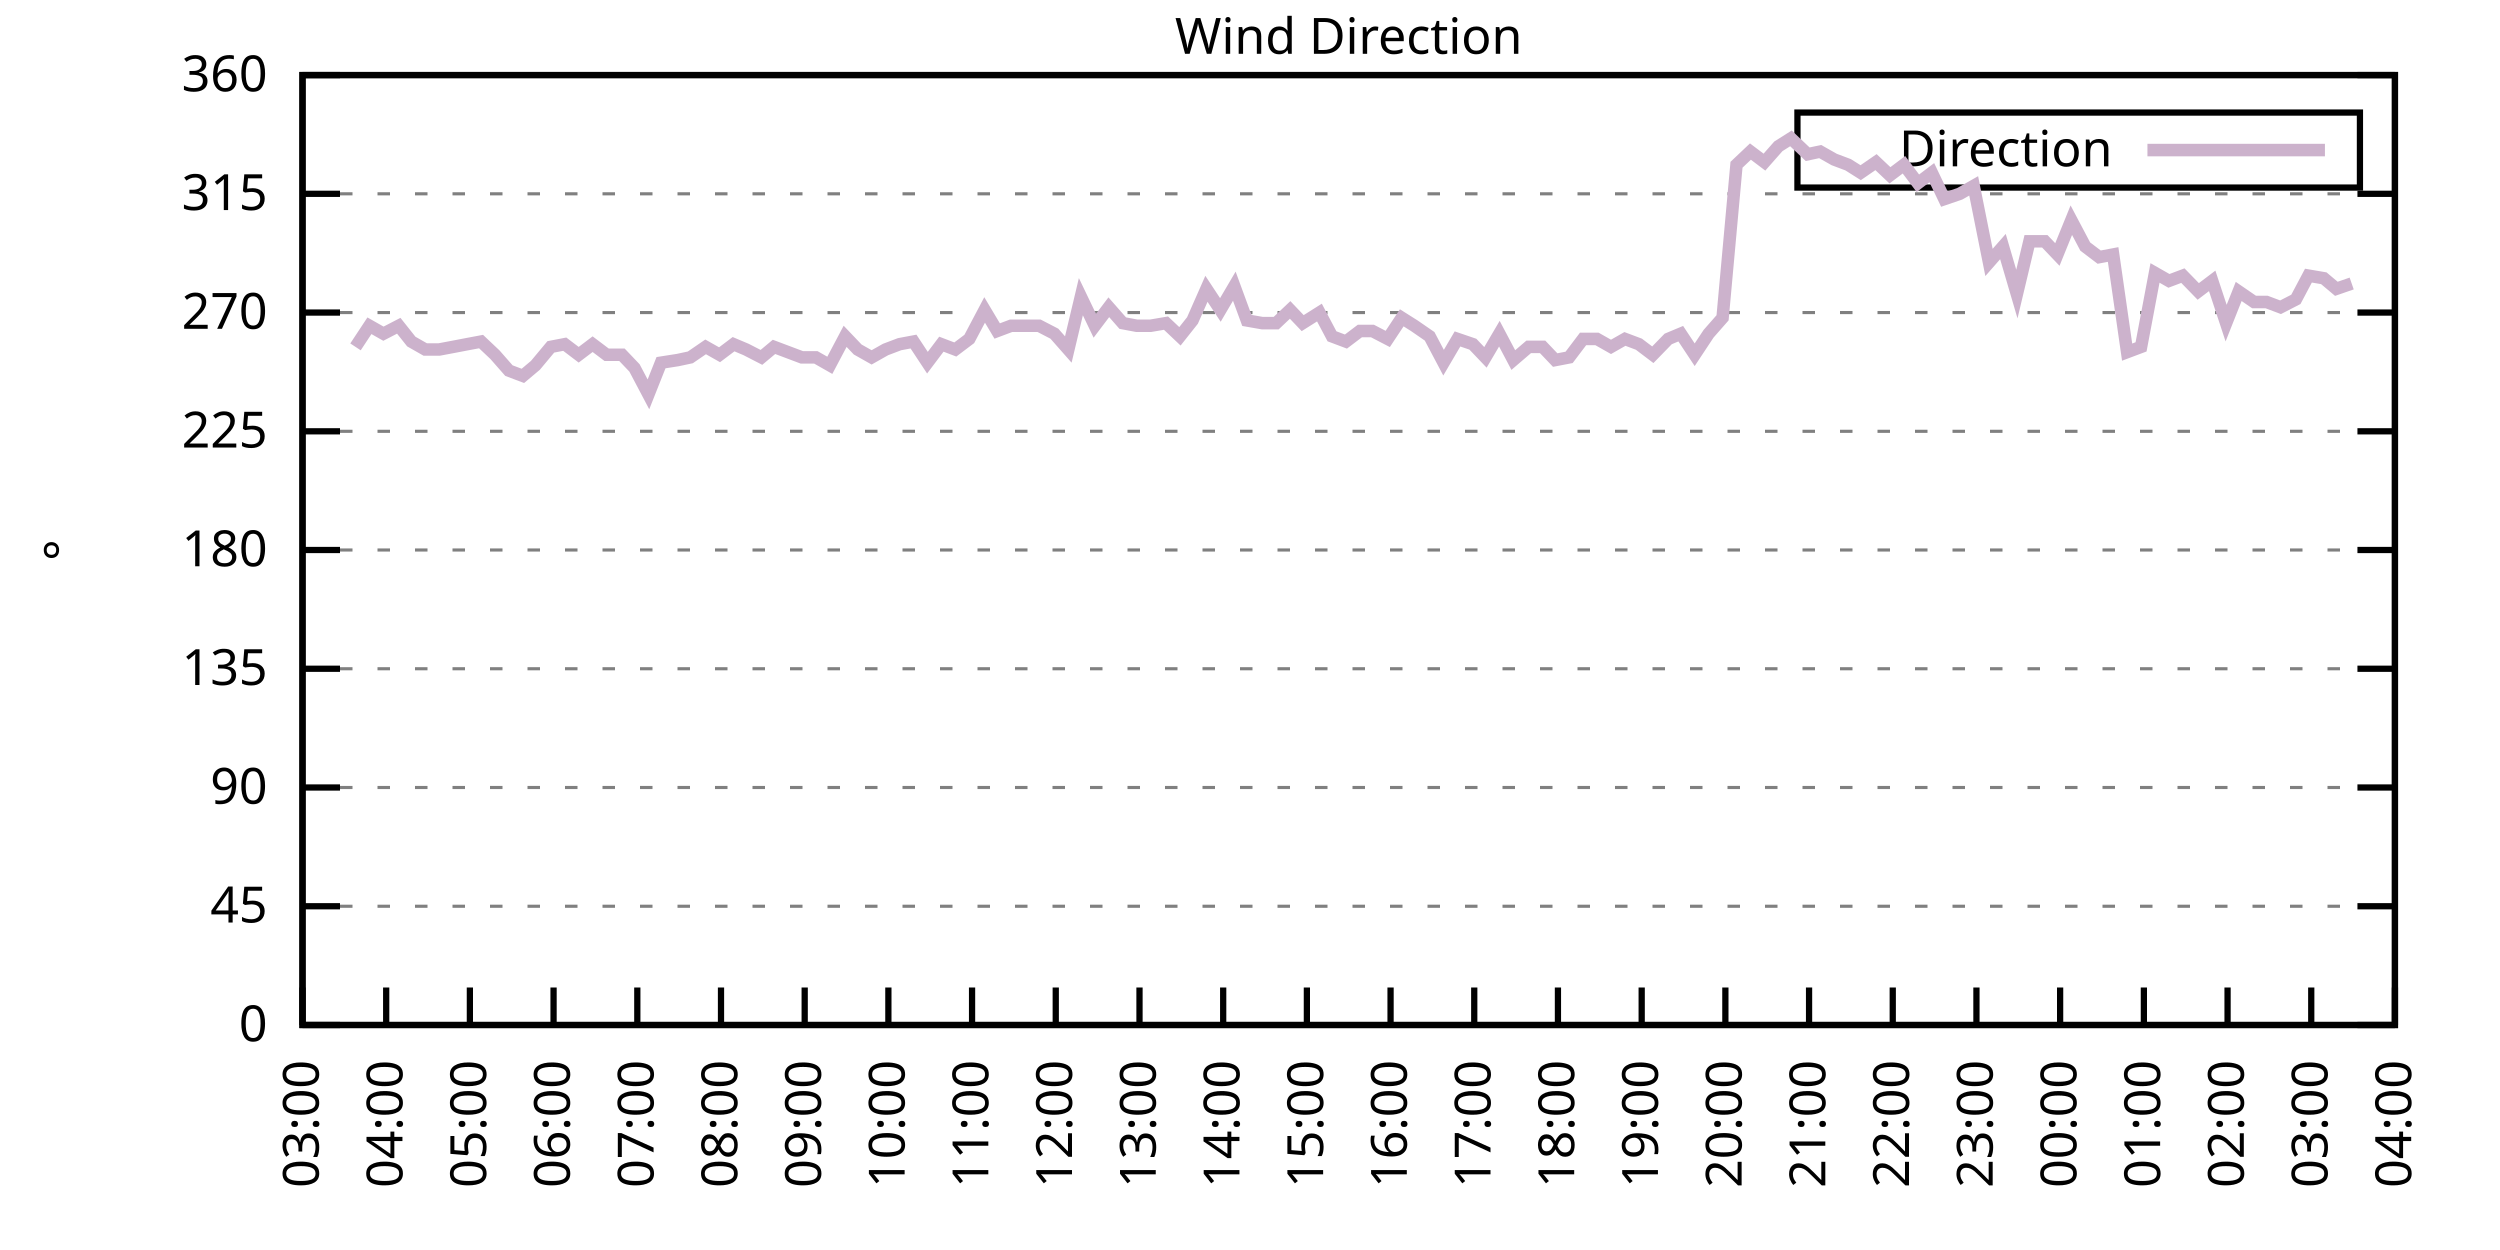
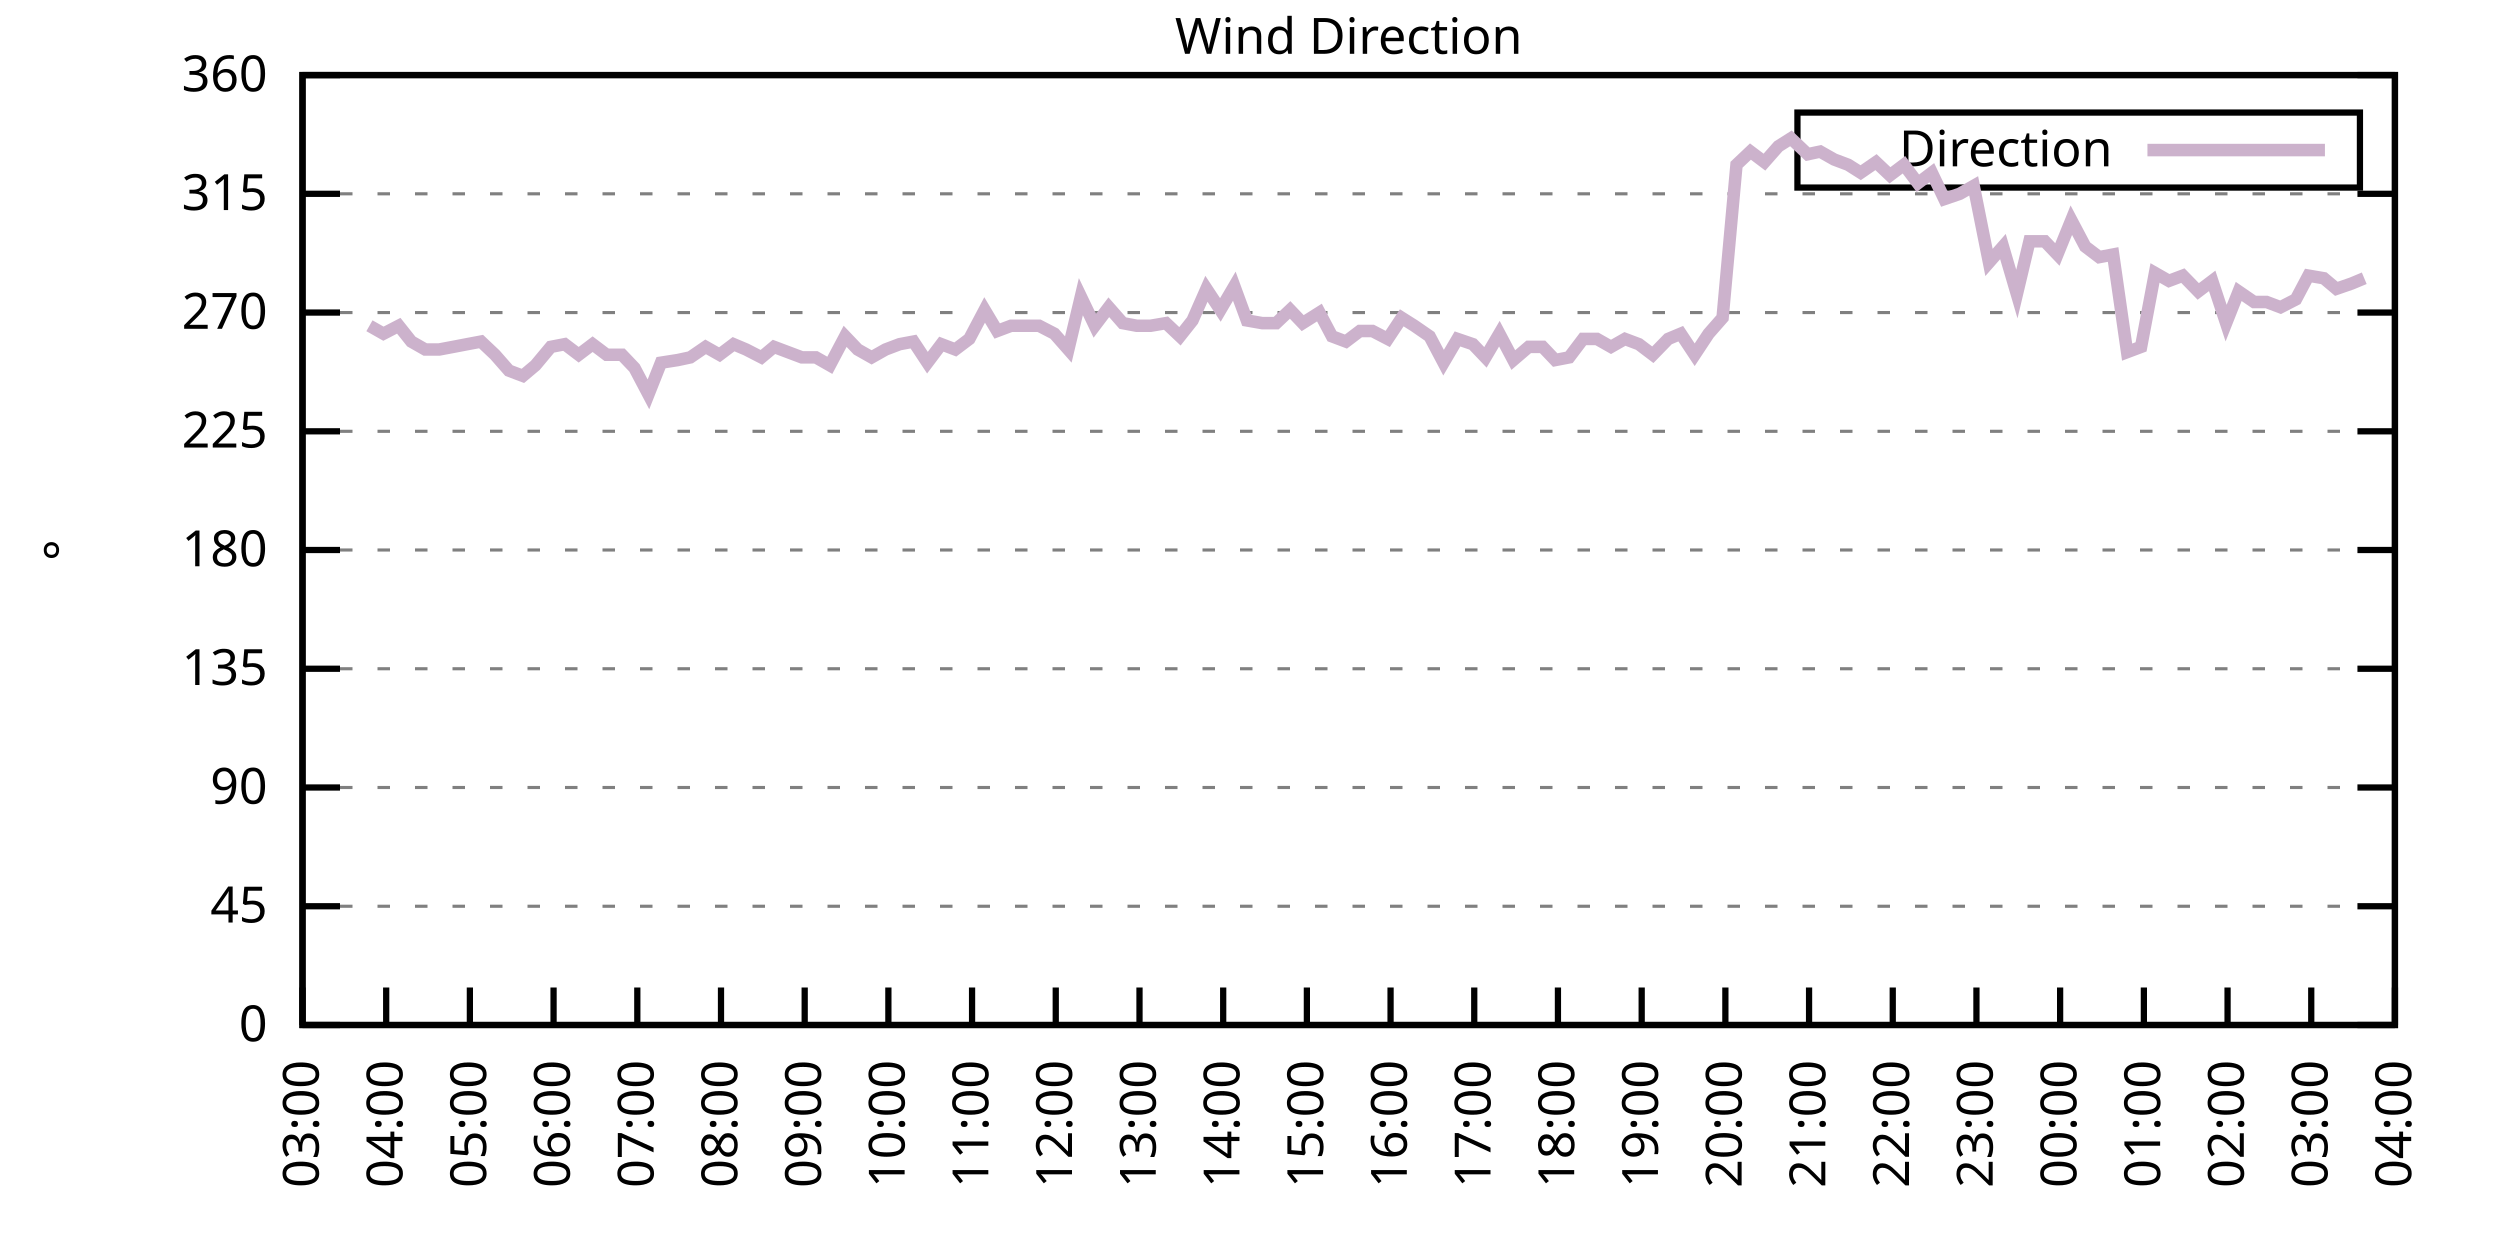
<svg xmlns="http://www.w3.org/2000/svg" xmlns:xlink="http://www.w3.org/1999/xlink" width="400" height="200" viewBox="0 0 400 200">
  <g id="gnuplot_canvas">
    <rect x="0" y="0" width="400" height="200" fill="none" />
    <defs>
      <circle id="gpDot" r="0.5" stroke-width="0.5" stroke="currentColor" />
      <path id="gpPt0" stroke-width="0.333" stroke="currentColor" d="M-1,0 h2 M0,-1 v2" />
      <path id="gpPt1" stroke-width="0.333" stroke="currentColor" d="M-1,-1 L1,1 M1,-1 L-1,1" />
      <path id="gpPt2" stroke-width="0.333" stroke="currentColor" d="M-1,0 L1,0 M0,-1 L0,1 M-1,-1 L1,1 M-1,1 L1,-1" />
      <rect id="gpPt3" stroke-width="0.333" stroke="currentColor" x="-1" y="-1" width="2" height="2" />
      <rect id="gpPt4" stroke-width="0.333" stroke="currentColor" fill="currentColor" x="-1" y="-1" width="2" height="2" />
      <circle id="gpPt5" stroke-width="0.333" stroke="currentColor" cx="0" cy="0" r="1" />
      <use xlink:href="#gpPt5" id="gpPt6" fill="currentColor" stroke="none" />
      <path id="gpPt7" stroke-width="0.333" stroke="currentColor" d="M0,-1.33 L-1.33,0.67 L1.33,0.67 z" />
      <use xlink:href="#gpPt7" id="gpPt8" fill="currentColor" stroke="none" />
      <use xlink:href="#gpPt7" id="gpPt9" stroke="currentColor" transform="rotate(180)" />
      <use xlink:href="#gpPt9" id="gpPt10" fill="currentColor" stroke="none" />
      <use xlink:href="#gpPt3" id="gpPt11" stroke="currentColor" transform="rotate(45)" />
      <use xlink:href="#gpPt11" id="gpPt12" fill="currentColor" stroke="none" />
      <path id="gpPt13" stroke-width="0.333" stroke="currentColor" d="M0,1.330 L1.265,0.411 L0.782,-1.067 L-0.782,-1.076 L-1.265,0.411 z" />
      <use xlink:href="#gpPt13" id="gpPt14" fill="currentColor" stroke="none" />
      <filter id="textbox" filterUnits="objectBoundingBox" x="0" y="0" height="1" width="1">
        <feFlood flood-color="white" flood-opacity="1" result="bgnd" />
        <feComposite in="SourceGraphic" in2="bgnd" operator="atop" />
      </filter>
      <filter id="greybox" filterUnits="objectBoundingBox" x="0" y="0" height="1" width="1">
        <feFlood flood-color="lightgrey" flood-opacity="1" result="grey" />
        <feComposite in="SourceGraphic" in2="grey" operator="atop" />
      </filter>
    </defs>
    <g fill="none" color="white" stroke="currentColor" stroke-width="1.00" stroke-linecap="butt" stroke-linejoin="miter">
</g>
    <g fill="none" color="black" stroke="currentColor" stroke-width="1.00" stroke-linecap="butt" stroke-linejoin="miter">
      <g stroke="none" shape-rendering="crispEdges">
        <polygon fill="rgb(255, 255, 255)" points="48.40,164.00 383.18,164.00 383.18,12.02 48.40,12.02 " />
      </g>
    </g>
    <g fill="none" color="black" stroke="currentColor" stroke-width="1.00" stroke-linecap="butt" stroke-linejoin="miter">
</g>
    <g fill="none" color="black" stroke="black" stroke-width="0.50" stroke-linecap="butt" stroke-linejoin="miter">
</g>
    <g fill="none" color="gray" stroke="currentColor" stroke-width="0.50" stroke-linecap="butt" stroke-linejoin="miter">
      <path stroke="gray" stroke-dasharray="2,4" class="gridline" d="M48.40,164.00 L383.19,164.00  " />
    </g>
    <g fill="none" color="gray" stroke="gray" stroke-width="1.00" stroke-linecap="butt" stroke-linejoin="miter">
</g>
    <g fill="none" color="black" stroke="currentColor" stroke-width="1.00" stroke-linecap="butt" stroke-linejoin="miter">
      <path stroke="black" d="M48.40,164.00 L54.40,164.00 M383.19,164.00 L377.19,164.00  " />
      <g transform="translate(42.80,166.60)" stroke="none" fill="black" font-family="Sans" font-size="8.00" text-anchor="end">
        <text>
          <tspan font-family="Sans"> 0</tspan>
        </text>
      </g>
    </g>
    <g fill="none" color="black" stroke="currentColor" stroke-width="1.00" stroke-linecap="butt" stroke-linejoin="miter">
</g>
    <g fill="none" color="black" stroke="black" stroke-width="0.50" stroke-linecap="butt" stroke-linejoin="miter">
</g>
    <g fill="none" color="gray" stroke="currentColor" stroke-width="0.50" stroke-linecap="butt" stroke-linejoin="miter">
      <path stroke="gray" stroke-dasharray="2,4" class="gridline" d="M48.40,145.00 L383.19,145.00  " />
    </g>
    <g fill="none" color="gray" stroke="gray" stroke-width="1.00" stroke-linecap="butt" stroke-linejoin="miter">
</g>
    <g fill="none" color="black" stroke="currentColor" stroke-width="1.00" stroke-linecap="butt" stroke-linejoin="miter">
      <path stroke="black" d="M48.40,145.00 L54.40,145.00 M383.19,145.00 L377.19,145.00  " />
      <g transform="translate(42.80,147.60)" stroke="none" fill="black" font-family="Sans" font-size="8.00" text-anchor="end">
        <text>
          <tspan font-family="Sans"> 45</tspan>
        </text>
      </g>
    </g>
    <g fill="none" color="black" stroke="currentColor" stroke-width="1.00" stroke-linecap="butt" stroke-linejoin="miter">
</g>
    <g fill="none" color="black" stroke="black" stroke-width="0.50" stroke-linecap="butt" stroke-linejoin="miter">
</g>
    <g fill="none" color="gray" stroke="currentColor" stroke-width="0.50" stroke-linecap="butt" stroke-linejoin="miter">
      <path stroke="gray" stroke-dasharray="2,4" class="gridline" d="M48.40,126.00 L383.19,126.00  " />
    </g>
    <g fill="none" color="gray" stroke="gray" stroke-width="1.00" stroke-linecap="butt" stroke-linejoin="miter">
</g>
    <g fill="none" color="black" stroke="currentColor" stroke-width="1.00" stroke-linecap="butt" stroke-linejoin="miter">
      <path stroke="black" d="M48.40,126.00 L54.40,126.00 M383.19,126.00 L377.19,126.00  " />
      <g transform="translate(42.80,128.60)" stroke="none" fill="black" font-family="Sans" font-size="8.00" text-anchor="end">
        <text>
          <tspan font-family="Sans"> 90</tspan>
        </text>
      </g>
    </g>
    <g fill="none" color="black" stroke="currentColor" stroke-width="1.00" stroke-linecap="butt" stroke-linejoin="miter">
</g>
    <g fill="none" color="black" stroke="black" stroke-width="0.50" stroke-linecap="butt" stroke-linejoin="miter">
</g>
    <g fill="none" color="gray" stroke="currentColor" stroke-width="0.50" stroke-linecap="butt" stroke-linejoin="miter">
      <path stroke="gray" stroke-dasharray="2,4" class="gridline" d="M48.40,107.00 L383.19,107.00  " />
    </g>
    <g fill="none" color="gray" stroke="gray" stroke-width="1.00" stroke-linecap="butt" stroke-linejoin="miter">
</g>
    <g fill="none" color="black" stroke="currentColor" stroke-width="1.00" stroke-linecap="butt" stroke-linejoin="miter">
      <path stroke="black" d="M48.40,107.00 L54.40,107.00 M383.19,107.00 L377.19,107.00  " />
      <g transform="translate(42.80,109.60)" stroke="none" fill="black" font-family="Sans" font-size="8.00" text-anchor="end">
        <text>
          <tspan font-family="Sans"> 135</tspan>
        </text>
      </g>
    </g>
    <g fill="none" color="black" stroke="currentColor" stroke-width="1.00" stroke-linecap="butt" stroke-linejoin="miter">
</g>
    <g fill="none" color="black" stroke="black" stroke-width="0.50" stroke-linecap="butt" stroke-linejoin="miter">
</g>
    <g fill="none" color="gray" stroke="currentColor" stroke-width="0.50" stroke-linecap="butt" stroke-linejoin="miter">
      <path stroke="gray" stroke-dasharray="2,4" class="gridline" d="M48.40,88.00 L383.19,88.00  " />
    </g>
    <g fill="none" color="gray" stroke="gray" stroke-width="1.00" stroke-linecap="butt" stroke-linejoin="miter">
</g>
    <g fill="none" color="black" stroke="currentColor" stroke-width="1.00" stroke-linecap="butt" stroke-linejoin="miter">
      <path stroke="black" d="M48.40,88.00 L54.40,88.00 M383.19,88.00 L377.19,88.00  " />
      <g transform="translate(42.80,90.60)" stroke="none" fill="black" font-family="Sans" font-size="8.00" text-anchor="end">
        <text>
          <tspan font-family="Sans"> 180</tspan>
        </text>
      </g>
    </g>
    <g fill="none" color="black" stroke="currentColor" stroke-width="1.00" stroke-linecap="butt" stroke-linejoin="miter">
</g>
    <g fill="none" color="black" stroke="black" stroke-width="0.50" stroke-linecap="butt" stroke-linejoin="miter">
</g>
    <g fill="none" color="gray" stroke="currentColor" stroke-width="0.50" stroke-linecap="butt" stroke-linejoin="miter">
      <path stroke="gray" stroke-dasharray="2,4" class="gridline" d="M48.40,69.01 L383.19,69.01  " />
    </g>
    <g fill="none" color="gray" stroke="gray" stroke-width="1.00" stroke-linecap="butt" stroke-linejoin="miter">
</g>
    <g fill="none" color="black" stroke="currentColor" stroke-width="1.00" stroke-linecap="butt" stroke-linejoin="miter">
      <path stroke="black" d="M48.40,69.01 L54.40,69.01 M383.19,69.01 L377.19,69.01  " />
      <g transform="translate(42.80,71.61)" stroke="none" fill="black" font-family="Sans" font-size="8.00" text-anchor="end">
        <text>
          <tspan font-family="Sans"> 225</tspan>
        </text>
      </g>
    </g>
    <g fill="none" color="black" stroke="currentColor" stroke-width="1.00" stroke-linecap="butt" stroke-linejoin="miter">
</g>
    <g fill="none" color="black" stroke="black" stroke-width="0.50" stroke-linecap="butt" stroke-linejoin="miter">
</g>
    <g fill="none" color="gray" stroke="currentColor" stroke-width="0.50" stroke-linecap="butt" stroke-linejoin="miter">
      <path stroke="gray" stroke-dasharray="2,4" class="gridline" d="M48.40,50.01 L383.19,50.01  " />
    </g>
    <g fill="none" color="gray" stroke="gray" stroke-width="1.00" stroke-linecap="butt" stroke-linejoin="miter">
</g>
    <g fill="none" color="black" stroke="currentColor" stroke-width="1.00" stroke-linecap="butt" stroke-linejoin="miter">
      <path stroke="black" d="M48.40,50.01 L54.40,50.01 M383.19,50.01 L377.19,50.01  " />
      <g transform="translate(42.80,52.61)" stroke="none" fill="black" font-family="Sans" font-size="8.00" text-anchor="end">
        <text>
          <tspan font-family="Sans"> 270</tspan>
        </text>
      </g>
    </g>
    <g fill="none" color="black" stroke="currentColor" stroke-width="1.00" stroke-linecap="butt" stroke-linejoin="miter">
</g>
    <g fill="none" color="black" stroke="black" stroke-width="0.50" stroke-linecap="butt" stroke-linejoin="miter">
</g>
    <g fill="none" color="gray" stroke="currentColor" stroke-width="0.50" stroke-linecap="butt" stroke-linejoin="miter">
      <path stroke="gray" stroke-dasharray="2,4" class="gridline" d="M48.40,31.01 L383.19,31.01  " />
    </g>
    <g fill="none" color="gray" stroke="gray" stroke-width="1.00" stroke-linecap="butt" stroke-linejoin="miter">
</g>
    <g fill="none" color="black" stroke="currentColor" stroke-width="1.00" stroke-linecap="butt" stroke-linejoin="miter">
      <path stroke="black" d="M48.40,31.01 L54.40,31.01 M383.19,31.01 L377.19,31.01  " />
      <g transform="translate(42.80,33.61)" stroke="none" fill="black" font-family="Sans" font-size="8.00" text-anchor="end">
        <text>
          <tspan font-family="Sans"> 315</tspan>
        </text>
      </g>
    </g>
    <g fill="none" color="black" stroke="currentColor" stroke-width="1.00" stroke-linecap="butt" stroke-linejoin="miter">
</g>
    <g fill="none" color="black" stroke="black" stroke-width="0.50" stroke-linecap="butt" stroke-linejoin="miter">
</g>
    <g fill="none" color="gray" stroke="currentColor" stroke-width="0.50" stroke-linecap="butt" stroke-linejoin="miter">
      <path stroke="gray" stroke-dasharray="2,4" class="gridline" d="M48.40,12.01 L383.19,12.01  " />
    </g>
    <g fill="none" color="gray" stroke="gray" stroke-width="1.00" stroke-linecap="butt" stroke-linejoin="miter">
</g>
    <g fill="none" color="black" stroke="currentColor" stroke-width="1.00" stroke-linecap="butt" stroke-linejoin="miter">
      <path stroke="black" d="M48.40,12.01 L54.40,12.01 M383.19,12.01 L377.19,12.01  " />
      <g transform="translate(42.80,14.61)" stroke="none" fill="black" font-family="Sans" font-size="8.00" text-anchor="end">
        <text>
          <tspan font-family="Sans"> 360</tspan>
        </text>
      </g>
    </g>
    <g fill="none" color="black" stroke="currentColor" stroke-width="1.00" stroke-linecap="butt" stroke-linejoin="miter">
      <path stroke="black" d="M48.40,164.00 L48.40,158.00  " />
      <g transform="translate(51.00,169.60) rotate(270.00)" stroke="none" fill="black" font-family="Sans" font-size="8.00" text-anchor="end">
        <text>
          <tspan font-family="Sans">03:00</tspan>
        </text>
      </g>
    </g>
    <g fill="none" color="black" stroke="currentColor" stroke-width="1.00" stroke-linecap="butt" stroke-linejoin="miter">
      <path stroke="black" d="M61.79,164.00 L61.79,158.00  " />
      <g transform="translate(64.39,169.60) rotate(270.00)" stroke="none" fill="black" font-family="Sans" font-size="8.00" text-anchor="end">
        <text>
          <tspan font-family="Sans">04:00</tspan>
        </text>
      </g>
    </g>
    <g fill="none" color="black" stroke="currentColor" stroke-width="1.00" stroke-linecap="butt" stroke-linejoin="miter">
      <path stroke="black" d="M75.18,164.00 L75.18,158.00  " />
      <g transform="translate(77.78,169.60) rotate(270.00)" stroke="none" fill="black" font-family="Sans" font-size="8.00" text-anchor="end">
        <text>
          <tspan font-family="Sans">05:00</tspan>
        </text>
      </g>
    </g>
    <g fill="none" color="black" stroke="currentColor" stroke-width="1.00" stroke-linecap="butt" stroke-linejoin="miter">
      <path stroke="black" d="M88.57,164.00 L88.57,158.00  " />
      <g transform="translate(91.17,169.60) rotate(270.00)" stroke="none" fill="black" font-family="Sans" font-size="8.00" text-anchor="end">
        <text>
          <tspan font-family="Sans">06:00</tspan>
        </text>
      </g>
    </g>
    <g fill="none" color="black" stroke="currentColor" stroke-width="1.00" stroke-linecap="butt" stroke-linejoin="miter">
      <path stroke="black" d="M101.97,164.00 L101.97,158.00  " />
      <g transform="translate(104.57,169.60) rotate(270.00)" stroke="none" fill="black" font-family="Sans" font-size="8.00" text-anchor="end">
        <text>
          <tspan font-family="Sans">07:00</tspan>
        </text>
      </g>
    </g>
    <g fill="none" color="black" stroke="currentColor" stroke-width="1.00" stroke-linecap="butt" stroke-linejoin="miter">
      <path stroke="black" d="M115.36,164.00 L115.36,158.00  " />
      <g transform="translate(117.96,169.60) rotate(270.00)" stroke="none" fill="black" font-family="Sans" font-size="8.00" text-anchor="end">
        <text>
          <tspan font-family="Sans">08:00</tspan>
        </text>
      </g>
    </g>
    <g fill="none" color="black" stroke="currentColor" stroke-width="1.00" stroke-linecap="butt" stroke-linejoin="miter">
      <path stroke="black" d="M128.75,164.00 L128.75,158.00  " />
      <g transform="translate(131.35,169.60) rotate(270.00)" stroke="none" fill="black" font-family="Sans" font-size="8.00" text-anchor="end">
        <text>
          <tspan font-family="Sans">09:00</tspan>
        </text>
      </g>
    </g>
    <g fill="none" color="black" stroke="currentColor" stroke-width="1.00" stroke-linecap="butt" stroke-linejoin="miter">
      <path stroke="black" d="M142.14,164.00 L142.14,158.00  " />
      <g transform="translate(144.74,169.60) rotate(270.00)" stroke="none" fill="black" font-family="Sans" font-size="8.00" text-anchor="end">
        <text>
          <tspan font-family="Sans">10:00</tspan>
        </text>
      </g>
    </g>
    <g fill="none" color="black" stroke="currentColor" stroke-width="1.00" stroke-linecap="butt" stroke-linejoin="miter">
      <path stroke="black" d="M155.53,164.00 L155.53,158.00  " />
      <g transform="translate(158.13,169.60) rotate(270.00)" stroke="none" fill="black" font-family="Sans" font-size="8.00" text-anchor="end">
        <text>
          <tspan font-family="Sans">11:00</tspan>
        </text>
      </g>
    </g>
    <g fill="none" color="black" stroke="currentColor" stroke-width="1.00" stroke-linecap="butt" stroke-linejoin="miter">
      <path stroke="black" d="M168.92,164.00 L168.92,158.00  " />
      <g transform="translate(171.52,169.60) rotate(270.00)" stroke="none" fill="black" font-family="Sans" font-size="8.00" text-anchor="end">
        <text>
          <tspan font-family="Sans">12:00</tspan>
        </text>
      </g>
    </g>
    <g fill="none" color="black" stroke="currentColor" stroke-width="1.00" stroke-linecap="butt" stroke-linejoin="miter">
      <path stroke="black" d="M182.32,164.00 L182.32,158.00  " />
      <g transform="translate(184.92,169.60) rotate(270.00)" stroke="none" fill="black" font-family="Sans" font-size="8.00" text-anchor="end">
        <text>
          <tspan font-family="Sans">13:00</tspan>
        </text>
      </g>
    </g>
    <g fill="none" color="black" stroke="currentColor" stroke-width="1.00" stroke-linecap="butt" stroke-linejoin="miter">
      <path stroke="black" d="M195.71,164.00 L195.71,158.00  " />
      <g transform="translate(198.31,169.60) rotate(270.00)" stroke="none" fill="black" font-family="Sans" font-size="8.00" text-anchor="end">
        <text>
          <tspan font-family="Sans">14:00</tspan>
        </text>
      </g>
    </g>
    <g fill="none" color="black" stroke="currentColor" stroke-width="1.00" stroke-linecap="butt" stroke-linejoin="miter">
      <path stroke="black" d="M209.10,164.00 L209.10,158.00  " />
      <g transform="translate(211.70,169.60) rotate(270.00)" stroke="none" fill="black" font-family="Sans" font-size="8.00" text-anchor="end">
        <text>
          <tspan font-family="Sans">15:00</tspan>
        </text>
      </g>
    </g>
    <g fill="none" color="black" stroke="currentColor" stroke-width="1.00" stroke-linecap="butt" stroke-linejoin="miter">
      <path stroke="black" d="M222.49,164.00 L222.49,158.00  " />
      <g transform="translate(225.09,169.60) rotate(270.00)" stroke="none" fill="black" font-family="Sans" font-size="8.00" text-anchor="end">
        <text>
          <tspan font-family="Sans">16:00</tspan>
        </text>
      </g>
    </g>
    <g fill="none" color="black" stroke="currentColor" stroke-width="1.00" stroke-linecap="butt" stroke-linejoin="miter">
      <path stroke="black" d="M235.88,164.00 L235.88,158.00  " />
      <g transform="translate(238.48,169.60) rotate(270.00)" stroke="none" fill="black" font-family="Sans" font-size="8.00" text-anchor="end">
        <text>
          <tspan font-family="Sans">17:00</tspan>
        </text>
      </g>
    </g>
    <g fill="none" color="black" stroke="currentColor" stroke-width="1.00" stroke-linecap="butt" stroke-linejoin="miter">
      <path stroke="black" d="M249.27,164.00 L249.27,158.00  " />
      <g transform="translate(251.87,169.60) rotate(270.00)" stroke="none" fill="black" font-family="Sans" font-size="8.00" text-anchor="end">
        <text>
          <tspan font-family="Sans">18:00</tspan>
        </text>
      </g>
    </g>
    <g fill="none" color="black" stroke="currentColor" stroke-width="1.00" stroke-linecap="butt" stroke-linejoin="miter">
      <path stroke="black" d="M262.67,164.00 L262.67,158.00  " />
      <g transform="translate(265.27,169.60) rotate(270.00)" stroke="none" fill="black" font-family="Sans" font-size="8.00" text-anchor="end">
        <text>
          <tspan font-family="Sans">19:00</tspan>
        </text>
      </g>
    </g>
    <g fill="none" color="black" stroke="currentColor" stroke-width="1.00" stroke-linecap="butt" stroke-linejoin="miter">
      <path stroke="black" d="M276.06,164.00 L276.06,158.00  " />
      <g transform="translate(278.66,169.60) rotate(270.00)" stroke="none" fill="black" font-family="Sans" font-size="8.00" text-anchor="end">
        <text>
          <tspan font-family="Sans">20:00</tspan>
        </text>
      </g>
    </g>
    <g fill="none" color="black" stroke="currentColor" stroke-width="1.00" stroke-linecap="butt" stroke-linejoin="miter">
      <path stroke="black" d="M289.45,164.00 L289.45,158.00  " />
      <g transform="translate(292.05,169.60) rotate(270.00)" stroke="none" fill="black" font-family="Sans" font-size="8.00" text-anchor="end">
        <text>
          <tspan font-family="Sans">21:00</tspan>
        </text>
      </g>
    </g>
    <g fill="none" color="black" stroke="currentColor" stroke-width="1.00" stroke-linecap="butt" stroke-linejoin="miter">
      <path stroke="black" d="M302.84,164.00 L302.84,158.00  " />
      <g transform="translate(305.44,169.60) rotate(270.00)" stroke="none" fill="black" font-family="Sans" font-size="8.00" text-anchor="end">
        <text>
          <tspan font-family="Sans">22:00</tspan>
        </text>
      </g>
    </g>
    <g fill="none" color="black" stroke="currentColor" stroke-width="1.00" stroke-linecap="butt" stroke-linejoin="miter">
      <path stroke="black" d="M316.23,164.00 L316.23,158.00  " />
      <g transform="translate(318.83,169.60) rotate(270.00)" stroke="none" fill="black" font-family="Sans" font-size="8.00" text-anchor="end">
        <text>
          <tspan font-family="Sans">23:00</tspan>
        </text>
      </g>
    </g>
    <g fill="none" color="black" stroke="currentColor" stroke-width="1.00" stroke-linecap="butt" stroke-linejoin="miter">
      <path stroke="black" d="M329.62,164.00 L329.62,158.00  " />
      <g transform="translate(332.22,169.60) rotate(270.00)" stroke="none" fill="black" font-family="Sans" font-size="8.00" text-anchor="end">
        <text>
          <tspan font-family="Sans">00:00</tspan>
        </text>
      </g>
    </g>
    <g fill="none" color="black" stroke="currentColor" stroke-width="1.00" stroke-linecap="butt" stroke-linejoin="miter">
      <path stroke="black" d="M343.02,164.00 L343.02,158.00  " />
      <g transform="translate(345.62,169.60) rotate(270.00)" stroke="none" fill="black" font-family="Sans" font-size="8.00" text-anchor="end">
        <text>
          <tspan font-family="Sans">01:00</tspan>
        </text>
      </g>
    </g>
    <g fill="none" color="black" stroke="currentColor" stroke-width="1.00" stroke-linecap="butt" stroke-linejoin="miter">
      <path stroke="black" d="M356.41,164.00 L356.41,158.00  " />
      <g transform="translate(359.01,169.60) rotate(270.00)" stroke="none" fill="black" font-family="Sans" font-size="8.00" text-anchor="end">
        <text>
          <tspan font-family="Sans">02:00</tspan>
        </text>
      </g>
    </g>
    <g fill="none" color="black" stroke="currentColor" stroke-width="1.00" stroke-linecap="butt" stroke-linejoin="miter">
      <path stroke="black" d="M369.80,164.00 L369.80,158.00  " />
      <g transform="translate(372.40,169.60) rotate(270.00)" stroke="none" fill="black" font-family="Sans" font-size="8.00" text-anchor="end">
        <text>
          <tspan font-family="Sans">03:00</tspan>
        </text>
      </g>
    </g>
    <g fill="none" color="black" stroke="currentColor" stroke-width="1.00" stroke-linecap="butt" stroke-linejoin="miter">
      <path stroke="black" d="M383.19,164.00 L383.19,158.00  " />
      <g transform="translate(385.79,169.60) rotate(270.00)" stroke="none" fill="black" font-family="Sans" font-size="8.00" text-anchor="end">
        <text>
          <tspan font-family="Sans">04:00</tspan>
        </text>
      </g>
    </g>
    <g fill="none" color="black" stroke="currentColor" stroke-width="1.00" stroke-linecap="butt" stroke-linejoin="miter">
</g>
    <g fill="none" color="black" stroke="currentColor" stroke-width="1.00" stroke-linecap="butt" stroke-linejoin="miter">
      <path stroke="black" d="M48.40,12.01 L48.40,164.00 L383.19,164.00 L383.19,12.01 L48.40,12.01 Z  " />
    </g>
    <g fill="none" color="black" stroke="currentColor" stroke-width="1.00" stroke-linecap="butt" stroke-linejoin="miter">
</g>
    <g fill="none" color="black" stroke="currentColor" stroke-width="1.00" stroke-linecap="butt" stroke-linejoin="miter">
      <path stroke="black" d="M287.59,30.01 L287.59,18.01 L377.59,18.01 L377.59,30.01 L287.59,30.01 Z  " />
    </g>
    <g id="Wind_direction_plot_1">
      <g fill="none" color="white" stroke="black" stroke-width="2.00" stroke-linecap="butt" stroke-linejoin="miter">
</g>
      <g fill="none" color="black" stroke="currentColor" stroke-width="2.00" stroke-linecap="butt" stroke-linejoin="miter">
        <g transform="translate(337.99,26.61)" stroke="none" fill="black" font-family="Sans" font-size="8.00" text-anchor="end">
          <text>
            <tspan font-family="Sans">Direction</tspan>
          </text>
        </g>
      </g>
      <g fill="none" color="black" stroke="currentColor" stroke-width="2.00" stroke-linecap="butt" stroke-linejoin="miter">
-         <path stroke="rgb(204, 178, 204)" d="M343.59,24.01 L371.99,24.01 M56.88,55.50 L59.11,52.12 L61.35,53.39 L63.80,52.12 L65.81,54.65 L68.04,55.92   L70.27,55.92 L72.50,55.50 L74.74,55.07 L76.97,54.65 L79.20,56.76 L81.43,59.30 L83.66,60.14 L85.67,58.45   L88.13,55.50 L90.36,55.07 L92.59,56.76 L94.82,55.07 L97.06,56.76 L99.51,56.76 L101.52,58.87 L103.75,63.10   L105.76,58.03 L108.44,57.61 L110.45,57.18 L112.90,55.50 L115.13,56.76 L117.37,55.07 L119.38,55.92 L121.83,57.18   L123.84,55.50 L126.07,56.34 L128.30,57.18 L130.54,57.18 L132.77,58.45 L135.22,53.81 L137.23,55.92 L139.46,57.18   L141.69,55.92 L143.93,55.07 L146.16,54.65 L148.39,58.03 L150.62,55.07 L152.85,55.92 L155.09,54.23 L157.54,49.59   L159.55,52.96 L161.78,52.12 L164.01,52.12 L166.25,52.12 L168.70,53.39 L170.93,55.92 L172.94,47.47 L175.17,52.12   L177.41,49.16 L179.64,51.70 L181.87,52.12 L184.10,52.12 L186.56,51.70 L188.79,53.81 L190.80,51.27 L193.03,46.21   L195.26,49.59 L197.49,45.79 L199.50,51.27 L201.96,51.70 L204.19,51.70 L206.42,49.59 L208.43,51.70 L211.11,50.01   L213.12,53.81 L215.35,54.65 L217.58,52.96 L219.59,52.96 L222.04,54.23 L224.28,50.85 L226.29,52.12 L228.74,53.81   L230.97,58.03 L233.20,54.23 L235.66,55.07 L237.67,57.18 L239.90,53.39 L242.13,57.61 L244.59,55.50 L246.82,55.50   L248.83,57.61 L251.06,57.18 L253.29,54.23 L255.52,54.23 L257.76,55.50 L259.99,54.23 L262.22,55.07 L264.45,56.76   L266.91,54.23 L268.92,53.39 L271.15,56.76 L273.38,53.39 L275.61,50.85 L277.84,26.36 L280.07,24.25 L282.31,25.94   L284.54,23.41 L286.55,22.14 L289.23,24.68 L291.23,24.25 L293.47,25.52 L295.70,26.36 L297.71,27.63 L300.16,25.94   L302.39,28.05 L304.63,26.36 L306.86,29.32 L309.09,27.63 L311.10,31.85 L313.55,31.01 L315.79,29.74 L318.24,41.99   L320.47,39.45 L322.70,47.05 L324.71,38.61 L327.17,38.61 L329.18,40.72 L331.41,35.23 L333.64,39.45 L335.87,41.14   L338.10,40.72 L340.34,56.34 L342.57,55.50 L344.80,43.67 L347.03,44.94 L349.26,44.10 L351.72,46.63 L353.95,44.94   L356.18,51.70 L358.19,46.63 L360.65,48.32 L362.66,48.32 L364.89,49.16 L367.34,47.90 L369.35,44.10 L371.81,44.52   L373.82,46.21 L376.27,45.36  " />
+         <path stroke="rgb(204, 178, 204)" d="M343.59,24.01 L371.99,24.01 M59.11,52.12 L61.35,53.39 L63.80,52.12 L65.81,54.65 L68.04,55.92 L70.27,55.92   L72.50,55.50 L74.74,55.07 L76.97,54.65 L79.20,56.76 L81.43,59.30 L83.66,60.14 L85.67,58.45 L88.13,55.50   L90.36,55.07 L92.59,56.76 L94.82,55.07 L97.06,56.76 L99.51,56.76 L101.52,58.87 L103.75,63.10 L105.76,58.03   L108.44,57.61 L110.45,57.18 L112.90,55.50 L115.13,56.76 L117.37,55.07 L119.38,55.92 L121.83,57.18 L123.84,55.50   L126.07,56.34 L128.30,57.18 L130.54,57.18 L132.77,58.45 L135.22,53.81 L137.23,55.92 L139.46,57.18 L141.69,55.92   L143.93,55.07 L146.16,54.65 L148.39,58.03 L150.62,55.07 L152.85,55.92 L155.09,54.23 L157.54,49.59 L159.55,52.96   L161.78,52.12 L164.01,52.12 L166.25,52.12 L168.70,53.39 L170.93,55.92 L172.94,47.47 L175.17,52.12 L177.41,49.16   L179.64,51.70 L181.87,52.12 L184.10,52.12 L186.56,51.70 L188.79,53.81 L190.80,51.27 L193.03,46.21 L195.26,49.59   L197.49,45.79 L199.50,51.27 L201.96,51.70 L204.19,51.70 L206.42,49.59 L208.43,51.70 L211.11,50.01 L213.12,53.81   L215.35,54.65 L217.58,52.96 L219.59,52.96 L222.04,54.23 L224.28,50.85 L226.29,52.12 L228.74,53.81 L230.97,58.03   L233.20,54.23 L235.66,55.07 L237.67,57.18 L239.90,53.39 L242.13,57.61 L244.59,55.50 L246.82,55.50 L248.83,57.61   L251.06,57.18 L253.29,54.23 L255.52,54.23 L257.76,55.50 L259.99,54.23 L262.22,55.07 L264.45,56.76 L266.91,54.23   L268.92,53.39 L271.15,56.76 L273.38,53.39 L275.61,50.85 L277.84,26.36 L280.07,24.25 L282.31,25.94 L284.54,23.41   L286.55,22.14 L289.23,24.68 L291.23,24.25 L293.47,25.52 L295.70,26.36 L297.71,27.63 L300.16,25.94 L302.39,28.05   L304.63,26.36 L306.86,29.32 L309.09,27.63 L311.10,31.85 L313.55,31.01 L315.79,29.74 L318.24,41.99 L320.47,39.45   L322.70,47.05 L324.71,38.61 L327.17,38.61 L329.18,40.72 L331.41,35.23 L333.64,39.45 L335.87,41.14 L338.10,40.72   L340.34,56.34 L342.57,55.50 L344.80,43.67 L347.03,44.94 L349.26,44.10 L351.72,46.63 L353.95,44.94 L356.18,51.70   L358.19,46.63 L360.65,48.32 L362.66,48.32 L364.89,49.16 L367.34,47.90 L369.35,44.10 L371.81,44.52 L373.82,46.21   L376.27,45.36 L378.28,44.52  " />
      </g>
    </g>
    <g fill="none" color="black" stroke="currentColor" stroke-width="2.00" stroke-linecap="butt" stroke-linejoin="miter">
</g>
    <g fill="none" color="black" stroke="black" stroke-width="1.00" stroke-linecap="butt" stroke-linejoin="miter">
</g>
    <g fill="none" color="black" stroke="currentColor" stroke-width="1.00" stroke-linecap="butt" stroke-linejoin="miter">
      <path stroke="black" d="M48.40,12.01 L48.40,164.00 L383.19,164.00 L383.19,12.01 L48.40,12.01 Z  " />
      <g transform="translate(12.80,88.01) rotate(270.00)" stroke="none" fill="black" font-family="Sans" font-size="8.00" text-anchor="middle">
        <text>
          <tspan font-family="Sans">°</tspan>
        </text>
      </g>
    </g>
    <g fill="none" color="black" stroke="currentColor" stroke-width="1.00" stroke-linecap="butt" stroke-linejoin="miter">
</g>
    <g fill="none" color="black" stroke="currentColor" stroke-width="1.00" stroke-linecap="butt" stroke-linejoin="miter">
      <g transform="translate(215.79,8.61)" stroke="none" fill="black" font-family="Sans" font-size="8.00" text-anchor="middle">
        <text>
          <tspan font-family="Sans">Wind Direction</tspan>
        </text>
      </g>
    </g>
    <g fill="none" color="black" stroke="currentColor" stroke-width="1.00" stroke-linecap="butt" stroke-linejoin="miter">
</g>
  </g>
</svg>
